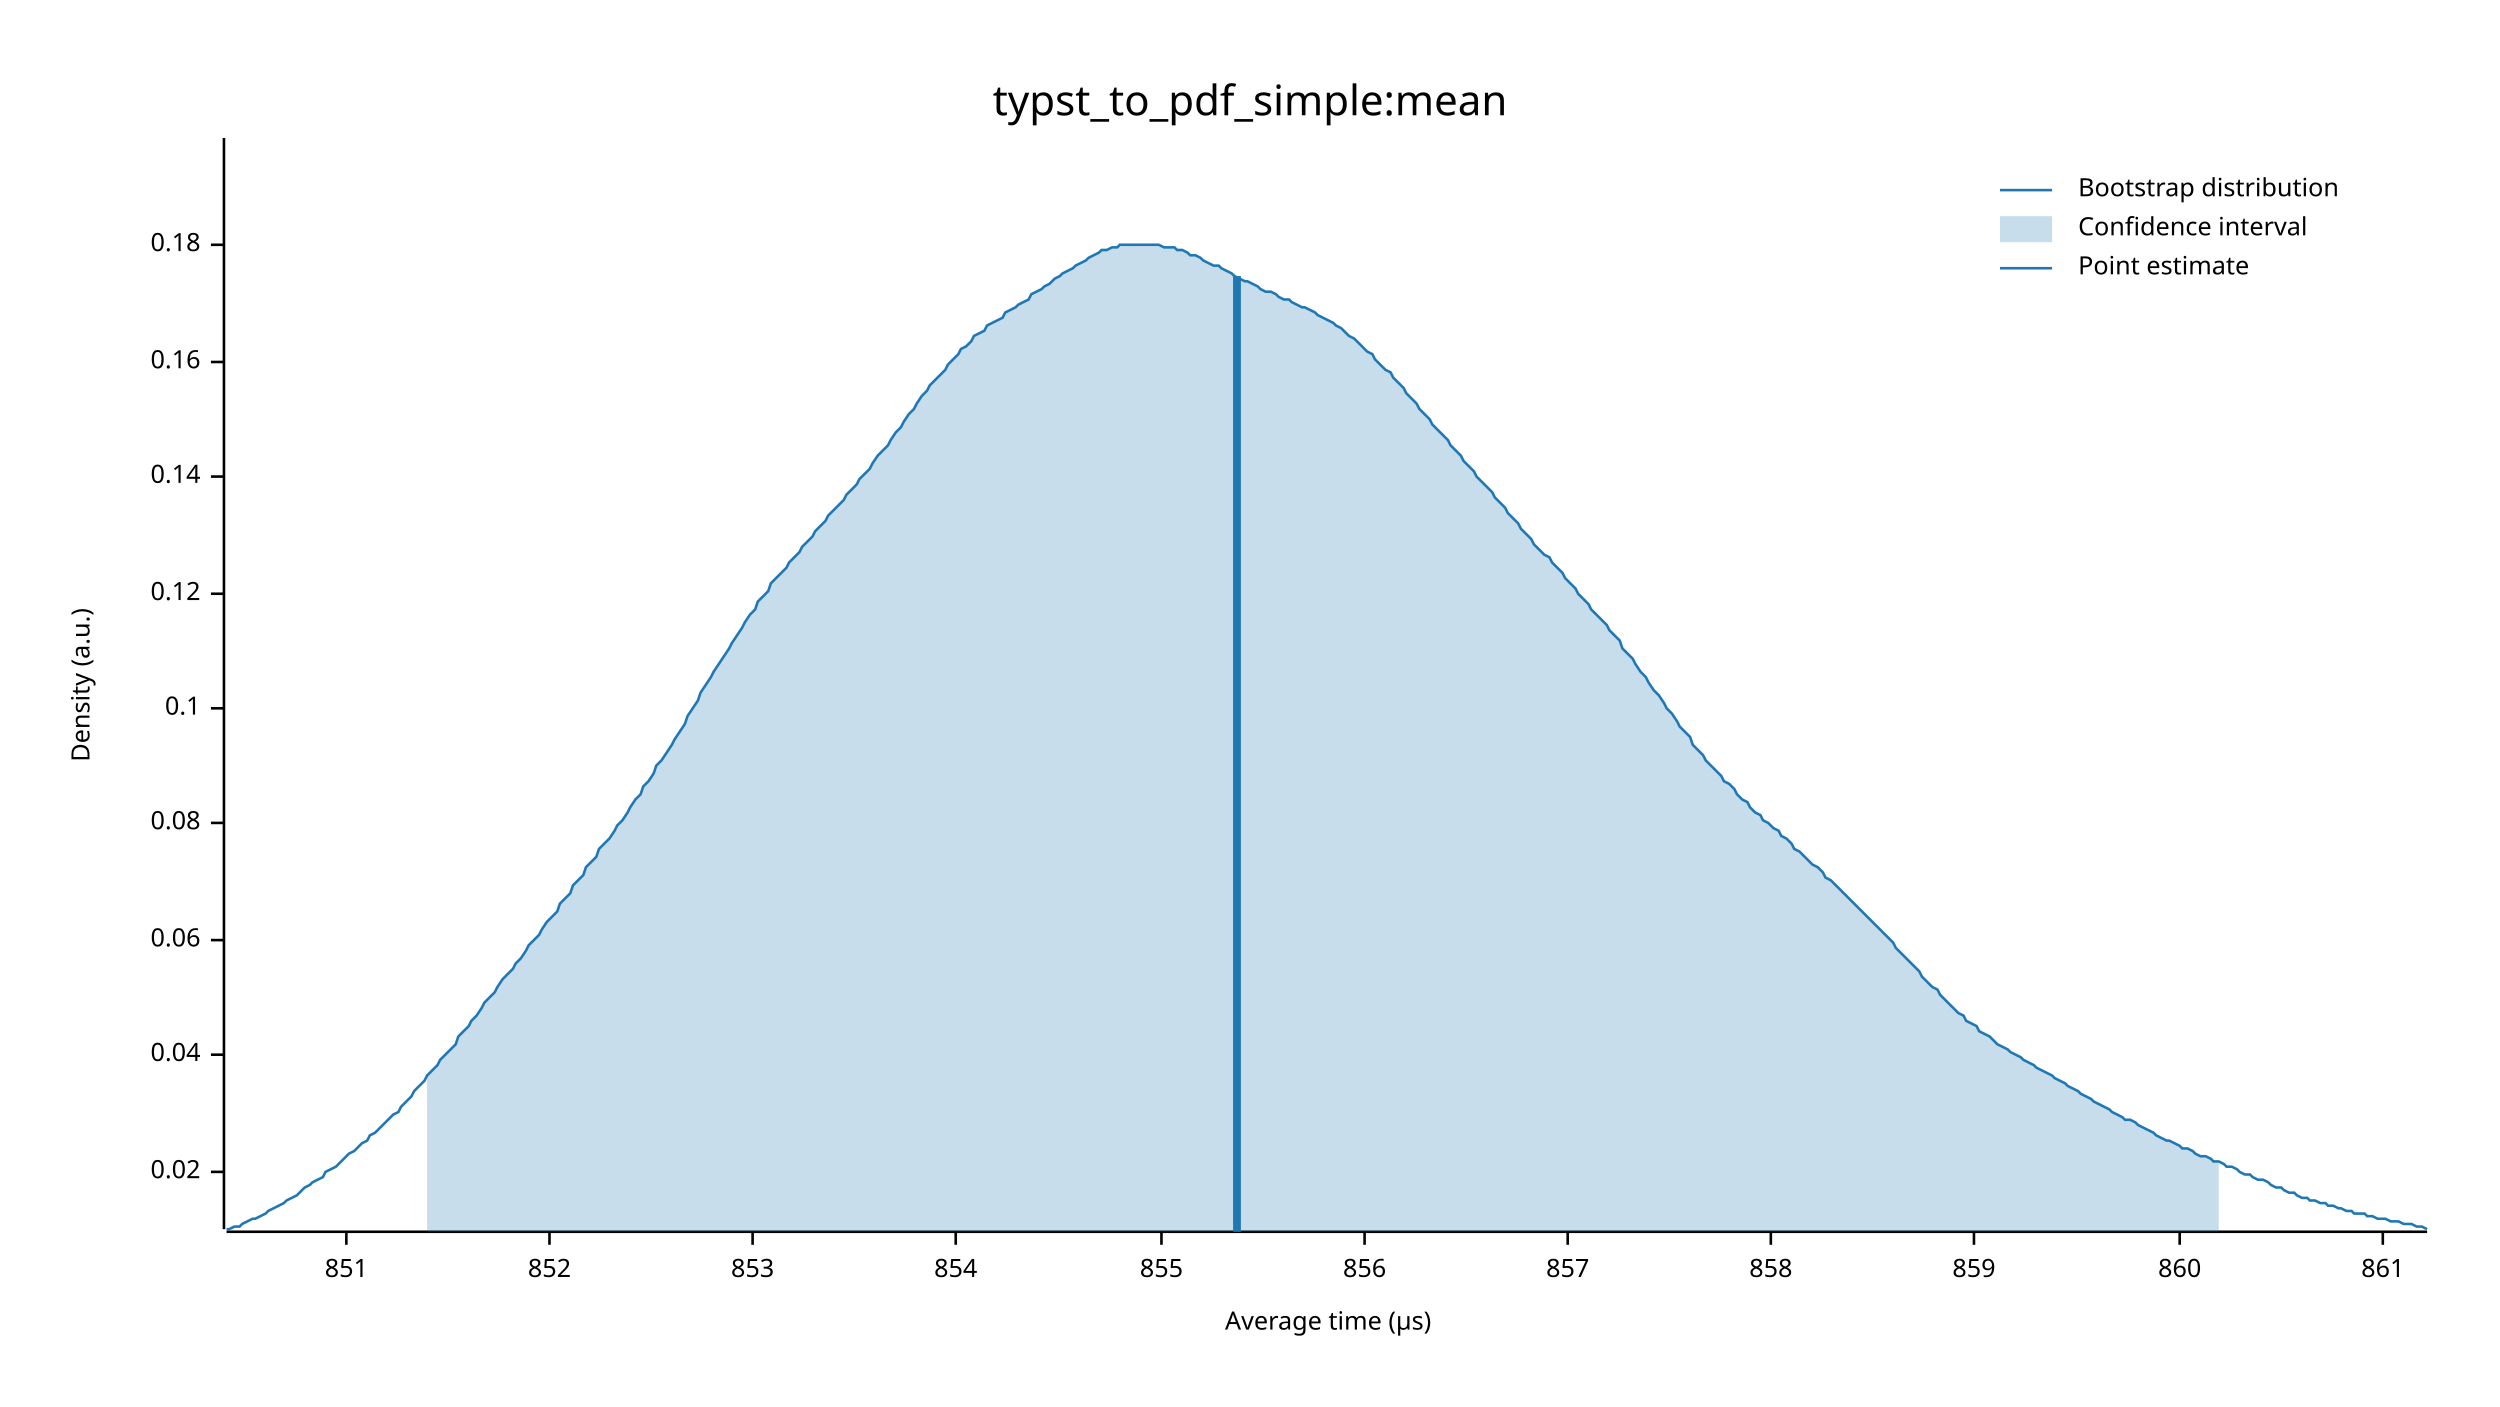
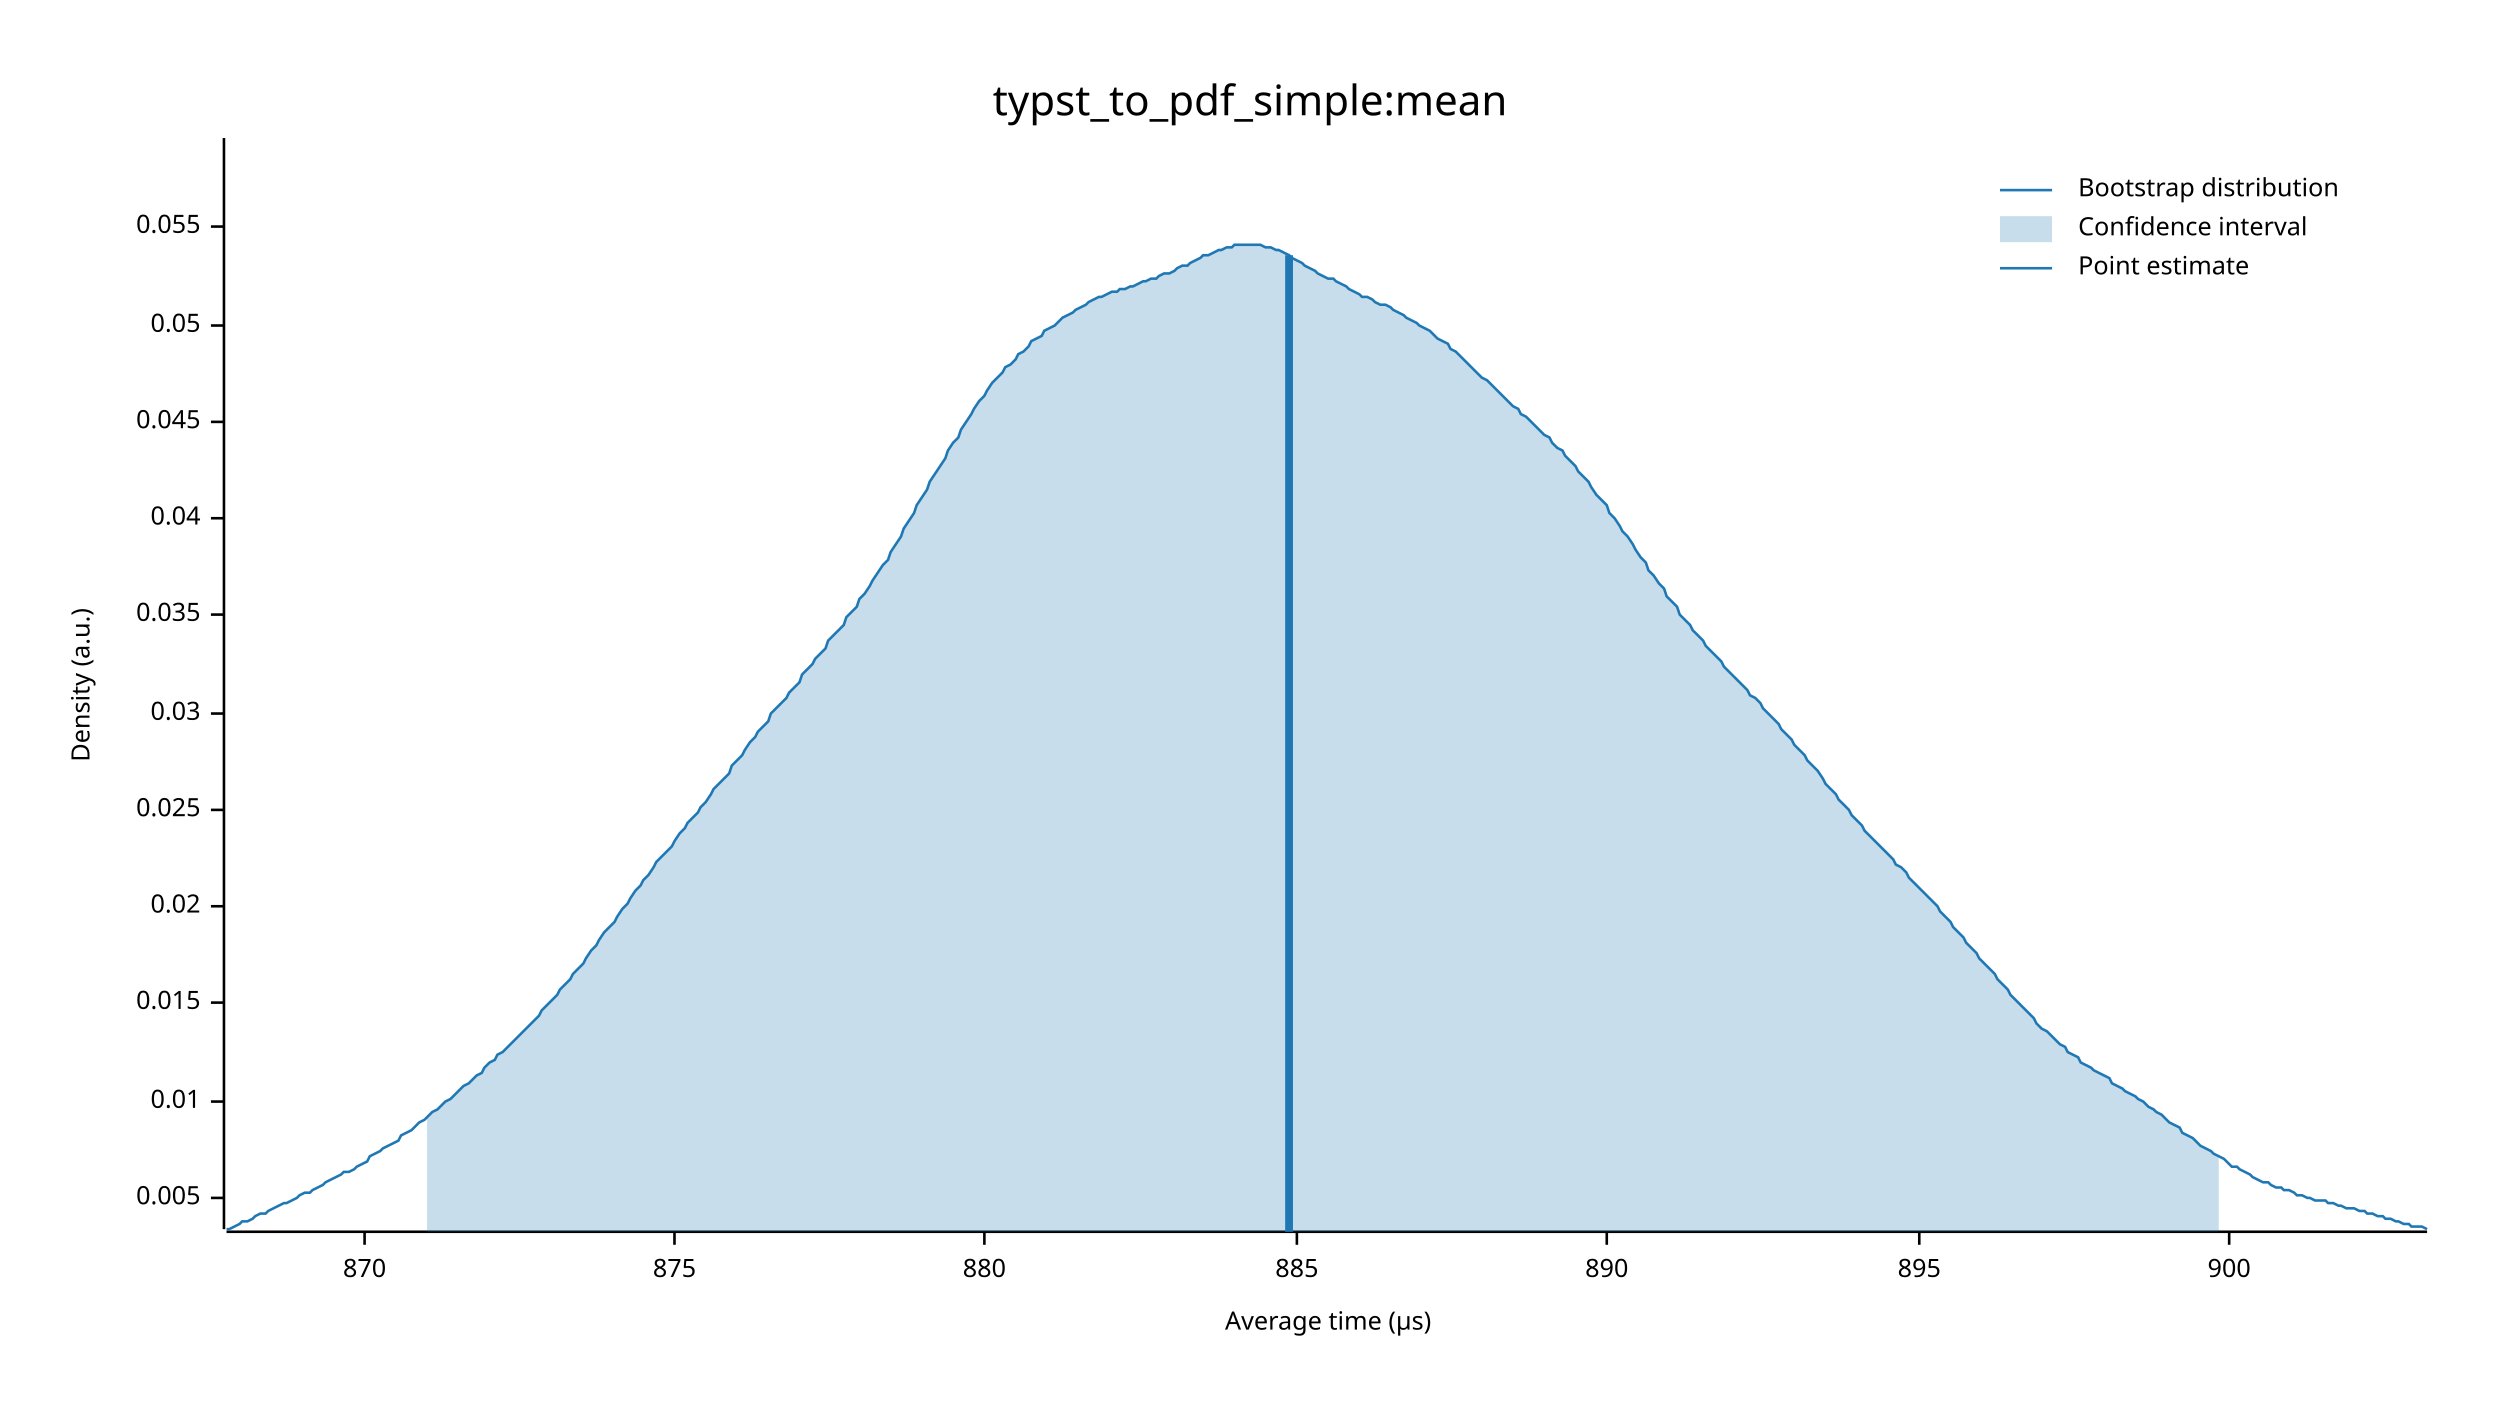
<svg xmlns="http://www.w3.org/2000/svg" width="960" height="540" viewBox="0 0 960 540">
  <text x="480" y="32" dy="0.76em" text-anchor="middle" font-family="sans-serif" font-size="16.129" opacity="1" fill="#000000">
typst_to_pdf_simple:mean
</text>
  <text x="27" y="263" dy="0.76em" text-anchor="middle" font-family="sans-serif" font-size="9.677" opacity="1" fill="#000000" transform="rotate(270, 27, 263)">
Density (a.u.)
</text>
  <text x="510" y="513" dy="-0.5ex" text-anchor="middle" font-family="sans-serif" font-size="9.677" opacity="1" fill="#000000">
Average time (µs)
</text>
  <polyline fill="none" opacity="1" stroke="#000000" stroke-width="1" points="86,53 86,472 " />
-   <text x="77" y="450" dy="0.5ex" text-anchor="end" font-family="sans-serif" font-size="9.677" opacity="1" fill="#000000">
+   <text x="77" y="460" dy="0.5ex" text-anchor="end" font-family="sans-serif" font-size="9.677" opacity="1" fill="#000000">
+ 0.005
+ </text>
+   <polyline fill="none" opacity="1" stroke="#000000" stroke-width="1" points="81,460 86,460 " />
+   <text x="77" y="423" dy="0.5ex" text-anchor="end" font-family="sans-serif" font-size="9.677" opacity="1" fill="#000000">
+ 0.01
+ </text>
+   <polyline fill="none" opacity="1" stroke="#000000" stroke-width="1" points="81,423 86,423 " />
+   <text x="77" y="385" dy="0.5ex" text-anchor="end" font-family="sans-serif" font-size="9.677" opacity="1" fill="#000000">
+ 0.015
+ </text>
+   <polyline fill="none" opacity="1" stroke="#000000" stroke-width="1" points="81,385 86,385 " />
+   <text x="77" y="348" dy="0.5ex" text-anchor="end" font-family="sans-serif" font-size="9.677" opacity="1" fill="#000000">
0.02
</text>
-   <polyline fill="none" opacity="1" stroke="#000000" stroke-width="1" points="81,450 86,450 " />
-   <text x="77" y="405" dy="0.5ex" text-anchor="end" font-family="sans-serif" font-size="9.677" opacity="1" fill="#000000">
+   <polyline fill="none" opacity="1" stroke="#000000" stroke-width="1" points="81,348 86,348 " />
+   <text x="77" y="311" dy="0.5ex" text-anchor="end" font-family="sans-serif" font-size="9.677" opacity="1" fill="#000000">
+ 0.025
+ </text>
+   <polyline fill="none" opacity="1" stroke="#000000" stroke-width="1" points="81,311 86,311 " />
+   <text x="77" y="274" dy="0.5ex" text-anchor="end" font-family="sans-serif" font-size="9.677" opacity="1" fill="#000000">
+ 0.03
+ </text>
+   <polyline fill="none" opacity="1" stroke="#000000" stroke-width="1" points="81,274 86,274 " />
+   <text x="77" y="236" dy="0.5ex" text-anchor="end" font-family="sans-serif" font-size="9.677" opacity="1" fill="#000000">
+ 0.035
+ </text>
+   <polyline fill="none" opacity="1" stroke="#000000" stroke-width="1" points="81,236 86,236 " />
+   <text x="77" y="199" dy="0.5ex" text-anchor="end" font-family="sans-serif" font-size="9.677" opacity="1" fill="#000000">
0.04
</text>
-   <polyline fill="none" opacity="1" stroke="#000000" stroke-width="1" points="81,405 86,405 " />
-   <text x="77" y="361" dy="0.5ex" text-anchor="end" font-family="sans-serif" font-size="9.677" opacity="1" fill="#000000">
- 0.06
+   <polyline fill="none" opacity="1" stroke="#000000" stroke-width="1" points="81,199 86,199 " />
+   <text x="77" y="162" dy="0.5ex" text-anchor="end" font-family="sans-serif" font-size="9.677" opacity="1" fill="#000000">
+ 0.045
</text>
-   <polyline fill="none" opacity="1" stroke="#000000" stroke-width="1" points="81,361 86,361 " />
-   <text x="77" y="316" dy="0.5ex" text-anchor="end" font-family="sans-serif" font-size="9.677" opacity="1" fill="#000000">
- 0.08
+   <polyline fill="none" opacity="1" stroke="#000000" stroke-width="1" points="81,162 86,162 " />
+   <text x="77" y="125" dy="0.5ex" text-anchor="end" font-family="sans-serif" font-size="9.677" opacity="1" fill="#000000">
+ 0.05
</text>
-   <polyline fill="none" opacity="1" stroke="#000000" stroke-width="1" points="81,316 86,316 " />
-   <text x="77" y="272" dy="0.5ex" text-anchor="end" font-family="sans-serif" font-size="9.677" opacity="1" fill="#000000">
- 0.1
+   <polyline fill="none" opacity="1" stroke="#000000" stroke-width="1" points="81,125 86,125 " />
+   <text x="77" y="87" dy="0.5ex" text-anchor="end" font-family="sans-serif" font-size="9.677" opacity="1" fill="#000000">
+ 0.055
</text>
-   <polyline fill="none" opacity="1" stroke="#000000" stroke-width="1" points="81,272 86,272 " />
-   <text x="77" y="228" dy="0.5ex" text-anchor="end" font-family="sans-serif" font-size="9.677" opacity="1" fill="#000000">
- 0.12
+   <polyline fill="none" opacity="1" stroke="#000000" stroke-width="1" points="81,87 86,87 " />
+   <polyline fill="none" opacity="1" stroke="#000000" stroke-width="1" points="87,473 932,473 " />
+   <text x="140" y="483" dy="0.76em" text-anchor="middle" font-family="sans-serif" font-size="9.677" opacity="1" fill="#000000">
+ 870
</text>
-   <polyline fill="none" opacity="1" stroke="#000000" stroke-width="1" points="81,228 86,228 " />
-   <text x="77" y="183" dy="0.5ex" text-anchor="end" font-family="sans-serif" font-size="9.677" opacity="1" fill="#000000">
- 0.14
+   <polyline fill="none" opacity="1" stroke="#000000" stroke-width="1" points="140,473 140,478 " />
+   <text x="259" y="483" dy="0.76em" text-anchor="middle" font-family="sans-serif" font-size="9.677" opacity="1" fill="#000000">
+ 875
</text>
-   <polyline fill="none" opacity="1" stroke="#000000" stroke-width="1" points="81,183 86,183 " />
-   <text x="77" y="139" dy="0.5ex" text-anchor="end" font-family="sans-serif" font-size="9.677" opacity="1" fill="#000000">
- 0.16
+   <polyline fill="none" opacity="1" stroke="#000000" stroke-width="1" points="259,473 259,478 " />
+   <text x="378" y="483" dy="0.76em" text-anchor="middle" font-family="sans-serif" font-size="9.677" opacity="1" fill="#000000">
+ 880
</text>
-   <polyline fill="none" opacity="1" stroke="#000000" stroke-width="1" points="81,139 86,139 " />
-   <text x="77" y="94" dy="0.5ex" text-anchor="end" font-family="sans-serif" font-size="9.677" opacity="1" fill="#000000">
- 0.18
+   <polyline fill="none" opacity="1" stroke="#000000" stroke-width="1" points="378,473 378,478 " />
+   <text x="498" y="483" dy="0.76em" text-anchor="middle" font-family="sans-serif" font-size="9.677" opacity="1" fill="#000000">
+ 885
</text>
-   <polyline fill="none" opacity="1" stroke="#000000" stroke-width="1" points="81,94 86,94 " />
-   <polyline fill="none" opacity="1" stroke="#000000" stroke-width="1" points="87,473 932,473 " />
-   <text x="133" y="483" dy="0.76em" text-anchor="middle" font-family="sans-serif" font-size="9.677" opacity="1" fill="#000000">
- 851
+   <polyline fill="none" opacity="1" stroke="#000000" stroke-width="1" points="498,473 498,478 " />
+   <text x="617" y="483" dy="0.76em" text-anchor="middle" font-family="sans-serif" font-size="9.677" opacity="1" fill="#000000">
+ 890
</text>
-   <polyline fill="none" opacity="1" stroke="#000000" stroke-width="1" points="133,473 133,478 " />
-   <text x="211" y="483" dy="0.76em" text-anchor="middle" font-family="sans-serif" font-size="9.677" opacity="1" fill="#000000">
- 852
+   <polyline fill="none" opacity="1" stroke="#000000" stroke-width="1" points="617,473 617,478 " />
+   <text x="737" y="483" dy="0.76em" text-anchor="middle" font-family="sans-serif" font-size="9.677" opacity="1" fill="#000000">
+ 895
</text>
-   <polyline fill="none" opacity="1" stroke="#000000" stroke-width="1" points="211,473 211,478 " />
-   <text x="289" y="483" dy="0.76em" text-anchor="middle" font-family="sans-serif" font-size="9.677" opacity="1" fill="#000000">
- 853
+   <polyline fill="none" opacity="1" stroke="#000000" stroke-width="1" points="737,473 737,478 " />
+   <text x="856" y="483" dy="0.76em" text-anchor="middle" font-family="sans-serif" font-size="9.677" opacity="1" fill="#000000">
+ 900
</text>
-   <polyline fill="none" opacity="1" stroke="#000000" stroke-width="1" points="289,473 289,478 " />
-   <text x="367" y="483" dy="0.76em" text-anchor="middle" font-family="sans-serif" font-size="9.677" opacity="1" fill="#000000">
- 854
- </text>
-   <polyline fill="none" opacity="1" stroke="#000000" stroke-width="1" points="367,473 367,478 " />
-   <text x="446" y="483" dy="0.76em" text-anchor="middle" font-family="sans-serif" font-size="9.677" opacity="1" fill="#000000">
- 855
- </text>
-   <polyline fill="none" opacity="1" stroke="#000000" stroke-width="1" points="446,473 446,478 " />
-   <text x="524" y="483" dy="0.76em" text-anchor="middle" font-family="sans-serif" font-size="9.677" opacity="1" fill="#000000">
- 856
- </text>
-   <polyline fill="none" opacity="1" stroke="#000000" stroke-width="1" points="524,473 524,478 " />
-   <text x="602" y="483" dy="0.76em" text-anchor="middle" font-family="sans-serif" font-size="9.677" opacity="1" fill="#000000">
- 857
- </text>
-   <polyline fill="none" opacity="1" stroke="#000000" stroke-width="1" points="602,473 602,478 " />
-   <text x="680" y="483" dy="0.76em" text-anchor="middle" font-family="sans-serif" font-size="9.677" opacity="1" fill="#000000">
- 858
- </text>
-   <polyline fill="none" opacity="1" stroke="#000000" stroke-width="1" points="680,473 680,478 " />
-   <text x="758" y="483" dy="0.76em" text-anchor="middle" font-family="sans-serif" font-size="9.677" opacity="1" fill="#000000">
- 859
- </text>
-   <polyline fill="none" opacity="1" stroke="#000000" stroke-width="1" points="758,473 758,478 " />
-   <text x="837" y="483" dy="0.76em" text-anchor="middle" font-family="sans-serif" font-size="9.677" opacity="1" fill="#000000">
- 860
- </text>
-   <polyline fill="none" opacity="1" stroke="#000000" stroke-width="1" points="837,473 837,478 " />
-   <text x="915" y="483" dy="0.76em" text-anchor="middle" font-family="sans-serif" font-size="9.677" opacity="1" fill="#000000">
- 861
- </text>
-   <polyline fill="none" opacity="1" stroke="#000000" stroke-width="1" points="915,473 915,478 " />
-   <polyline fill="none" opacity="1" stroke="#1F78B4" stroke-width="1" points="87,472 88,472 90,471 92,471 93,470 95,469 97,468 98,468 100,467 102,466 103,465 105,464 107,463 109,462 110,461 112,460 114,459 115,458 117,456 119,455 120,454 122,453 124,452 125,450 127,449 129,448 131,446 132,445 134,443 136,442 137,441 139,439 141,438 142,436 144,435 146,433 147,432 149,430 151,428 153,427 154,425 156,423 158,421 159,419 161,417 163,415 164,413 166,411 168,409 169,407 171,405 173,403 175,401 176,398 178,396 180,394 181,392 183,390 185,387 186,385 188,383 190,381 191,379 193,376 195,374 197,372 198,370 200,368 202,365 203,363 205,361 207,359 208,357 210,354 212,352 214,350 215,347 217,345 219,343 220,340 222,338 224,336 225,333 227,331 229,329 230,326 232,324 234,322 236,319 237,317 239,315 241,312 242,310 244,307 246,305 247,302 249,300 251,297 252,294 254,292 256,289 258,286 259,284 261,281 263,278 264,275 266,272 268,269 269,266 271,263 273,260 274,258 276,255 278,252 280,249 281,247 283,244 285,241 286,239 288,236 290,234 291,231 293,229 295,227 296,224 298,222 300,220 302,218 303,216 305,214 307,212 308,210 310,208 312,206 313,204 315,202 317,200 318,198 320,196 322,194 324,192 325,190 327,188 329,186 330,184 332,182 334,180 335,178 337,175 339,173 341,171 342,169 344,166 346,164 347,162 349,159 351,157 352,155 354,152 356,150 357,148 359,146 361,144 363,142 364,140 366,138 368,136 369,134 371,133 373,131 374,129 376,128 378,127 379,125 381,124 383,123 385,122 386,120 388,119 390,118 391,117 393,116 395,115 396,113 398,112 400,111 401,110 403,109 405,107 407,106 408,105 410,104 412,103 413,102 415,101 417,100 418,99 420,98 422,97 423,96 425,96 427,95 429,95 430,94 432,94 434,94 435,94 437,94 439,94 440,94 442,94 444,94 445,94 447,95 449,95 451,95 452,96 454,96 456,97 457,98 459,98 461,99 462,100 464,101 466,102 468,102 469,103 471,104 473,105 474,106 476,107 478,108 479,108 481,109 483,110 484,111 486,112 488,112 490,113 491,114 493,115 495,115 496,116 498,117 500,118 501,118 503,119 505,120 506,121 508,122 510,123 512,124 513,125 515,126 517,128 518,129 520,130 522,132 523,133 525,135 527,136 528,138 530,140 532,142 534,143 535,145 537,147 539,149 540,151 542,153 544,155 545,157 547,159 549,161 550,163 552,165 554,167 556,169 557,171 559,173 561,175 562,177 564,179 566,181 567,183 569,185 571,187 573,189 574,191 576,193 578,195 579,197 581,199 583,201 584,203 586,205 588,207 589,209 591,211 593,213 595,214 596,216 598,218 600,220 601,222 603,224 605,226 606,228 608,230 610,232 611,234 613,236 615,238 617,240 618,242 620,244 622,246 623,249 625,251 627,253 628,255 630,258 632,260 633,262 635,265 637,267 639,270 640,272 642,274 644,277 645,279 647,281 649,283 650,286 652,288 654,290 655,292 657,294 659,296 661,298 662,300 664,301 666,303 667,305 669,307 671,308 672,310 674,312 676,313 677,315 679,316 681,318 683,319 684,321 686,322 688,324 689,326 691,327 693,329 694,330 696,332 698,333 700,335 701,337 703,338 705,340 706,341 708,343 710,345 711,346 713,348 715,350 716,351 718,353 720,355 722,357 723,358 725,360 727,362 728,364 730,366 732,368 733,369 735,371 737,373 738,375 740,377 742,379 744,380 745,382 747,384 749,386 750,387 752,389 754,390 755,392 757,393 759,394 760,396 762,397 764,398 766,400 767,401 769,402 771,403 772,404 774,405 776,406 777,407 779,408 781,409 782,410 784,411 786,412 788,413 789,414 791,415 793,416 794,417 796,418 798,419 799,420 801,421 803,422 804,423 806,424 808,425 810,426 811,427 813,428 815,429 816,430 818,430 820,431 821,432 823,433 825,434 827,435 828,436 830,437 832,438 833,438 835,439 837,440 838,441 840,441 842,442 843,443 845,444 847,444 849,445 850,446 852,446 854,447 855,448 857,448 859,449 860,450 862,451 864,451 865,452 867,453 869,453 871,454 872,455 874,456 876,456 877,457 879,458 881,458 882,459 884,460 886,460 887,461 889,461 891,462 893,462 894,463 896,463 898,464 899,464 901,465 903,465 904,466 906,466 908,466 909,467 911,467 913,468 915,468 916,468 918,469 920,469 921,469 923,470 925,470 926,470 928,471 930,471 932,472 " />
-   <polygon opacity="0.25" fill="#1F78B4" points="164,413 166,411 168,409 169,407 171,405 173,403 175,401 176,398 178,396 180,394 181,392 183,390 185,387 186,385 188,383 190,381 191,379 193,376 195,374 197,372 198,370 200,368 202,365 203,363 205,361 207,359 208,357 210,354 212,352 214,350 215,347 217,345 219,343 220,340 222,338 224,336 225,333 227,331 229,329 230,326 232,324 234,322 236,319 237,317 239,315 241,312 242,310 244,307 246,305 247,302 249,300 251,297 252,294 254,292 256,289 258,286 259,284 261,281 263,278 264,275 266,272 268,269 269,266 271,263 273,260 274,258 276,255 278,252 280,249 281,247 283,244 285,241 286,239 288,236 290,234 291,231 293,229 295,227 296,224 298,222 300,220 302,218 303,216 305,214 307,212 308,210 310,208 312,206 313,204 315,202 317,200 318,198 320,196 322,194 324,192 325,190 327,188 329,186 330,184 332,182 334,180 335,178 337,175 339,173 341,171 342,169 344,166 346,164 347,162 349,159 351,157 352,155 354,152 356,150 357,148 359,146 361,144 363,142 364,140 366,138 368,136 369,134 371,133 373,131 374,129 376,128 378,127 379,125 381,124 383,123 385,122 386,120 388,119 390,118 391,117 393,116 395,115 396,113 398,112 400,111 401,110 403,109 405,107 407,106 408,105 410,104 412,103 413,102 415,101 417,100 418,99 420,98 422,97 423,96 425,96 427,95 429,95 430,94 432,94 434,94 435,94 437,94 439,94 440,94 442,94 444,94 445,94 447,95 449,95 451,95 452,96 454,96 456,97 457,98 459,98 461,99 462,100 464,101 466,102 468,102 469,103 471,104 473,105 474,106 476,107 478,108 479,108 481,109 483,110 484,111 486,112 488,112 490,113 491,114 493,115 495,115 496,116 498,117 500,118 501,118 503,119 505,120 506,121 508,122 510,123 512,124 513,125 515,126 517,128 518,129 520,130 522,132 523,133 525,135 527,136 528,138 530,140 532,142 534,143 535,145 537,147 539,149 540,151 542,153 544,155 545,157 547,159 549,161 550,163 552,165 554,167 556,169 557,171 559,173 561,175 562,177 564,179 566,181 567,183 569,185 571,187 573,189 574,191 576,193 578,195 579,197 581,199 583,201 584,203 586,205 588,207 589,209 591,211 593,213 595,214 596,216 598,218 600,220 601,222 603,224 605,226 606,228 608,230 610,232 611,234 613,236 615,238 617,240 618,242 620,244 622,246 623,249 625,251 627,253 628,255 630,258 632,260 633,262 635,265 637,267 639,270 640,272 642,274 644,277 645,279 647,281 649,283 650,286 652,288 654,290 655,292 657,294 659,296 661,298 662,300 664,301 666,303 667,305 669,307 671,308 672,310 674,312 676,313 677,315 679,316 681,318 683,319 684,321 686,322 688,324 689,326 691,327 693,329 694,330 696,332 698,333 700,335 701,337 703,338 705,340 706,341 708,343 710,345 711,346 713,348 715,350 716,351 718,353 720,355 722,357 723,358 725,360 727,362 728,364 730,366 732,368 733,369 735,371 737,373 738,375 740,377 742,379 744,380 745,382 747,384 749,386 750,387 752,389 754,390 755,392 757,393 759,394 760,396 762,397 764,398 766,400 767,401 769,402 771,403 772,404 774,405 776,406 777,407 779,408 781,409 782,410 784,411 786,412 788,413 789,414 791,415 793,416 794,417 796,418 798,419 799,420 801,421 803,422 804,423 806,424 808,425 810,426 811,427 813,428 815,429 816,430 818,430 820,431 821,432 823,433 825,434 827,435 828,436 830,437 832,438 833,438 835,439 837,440 838,441 840,441 842,442 843,443 845,444 847,444 849,445 850,446 852,446 852,473 164,473 " />
-   <polyline fill="none" opacity="1" stroke="#1F78B4" stroke-width="3" points="475,473 475,106 " />
+   <polyline fill="none" opacity="1" stroke="#000000" stroke-width="1" points="856,473 856,478 " />
+   <polyline fill="none" opacity="1" stroke="#1F78B4" stroke-width="1" points="87,472 88,472 90,471 92,470 93,469 95,469 97,468 98,467 100,466 102,466 103,465 105,464 107,463 109,462 110,462 112,461 114,460 115,459 117,458 119,458 120,457 122,456 124,455 125,454 127,453 129,452 131,451 132,450 134,450 136,449 137,448 139,447 141,446 142,444 144,443 146,442 147,441 149,440 151,439 153,438 154,436 156,435 158,434 159,433 161,431 163,430 164,429 166,427 168,426 169,425 171,423 173,422 175,420 176,419 178,417 180,416 181,415 183,413 185,412 186,410 188,408 190,407 191,405 193,404 195,402 197,400 198,399 200,397 202,395 203,394 205,392 207,390 208,388 210,386 212,384 214,382 215,380 217,378 219,376 220,374 222,372 224,370 225,368 227,365 229,363 230,361 232,358 234,356 236,354 237,352 239,349 241,347 242,345 244,342 246,340 247,338 249,336 251,333 252,331 254,329 256,327 258,325 259,323 261,320 263,318 264,316 266,314 268,312 269,310 271,308 273,305 274,303 276,301 278,299 280,297 281,294 283,292 285,290 286,288 288,285 290,283 291,281 293,279 295,277 296,274 298,272 300,270 302,268 303,266 305,264 307,262 308,259 310,257 312,255 313,253 315,251 317,249 318,246 320,244 322,242 324,240 325,237 327,235 329,233 330,230 332,228 334,225 335,223 337,220 339,217 341,215 342,212 344,209 346,206 347,203 349,200 351,197 352,194 354,191 356,188 357,185 359,182 361,179 363,176 364,173 366,170 368,168 369,165 371,162 373,159 374,157 376,154 378,152 379,150 381,147 383,145 385,143 386,141 388,140 390,138 391,136 393,135 395,133 396,131 398,130 400,129 401,127 403,126 405,125 407,123 408,122 410,121 412,120 413,119 415,118 417,117 418,116 420,115 422,114 423,114 425,113 427,112 429,112 430,111 432,111 434,110 435,110 437,109 439,108 440,108 442,107 444,107 445,106 447,105 449,105 451,104 452,103 454,102 456,102 457,101 459,100 461,99 462,98 464,98 466,97 468,96 469,96 471,95 473,95 474,94 476,94 478,94 479,94 481,94 483,94 484,94 486,95 488,95 490,96 491,96 493,97 495,98 496,99 498,100 500,101 501,102 503,103 505,104 506,105 508,106 510,107 512,107 513,108 515,109 517,110 518,111 520,112 522,113 523,114 525,114 527,115 528,116 530,117 532,117 534,118 535,119 537,120 539,121 540,122 542,123 544,124 545,125 547,126 549,127 550,128 552,130 554,131 556,132 557,134 559,135 561,137 562,138 564,140 566,142 567,143 569,145 571,146 573,148 574,149 576,151 578,153 579,154 581,156 583,157 584,159 586,160 588,162 589,163 591,165 593,167 595,168 596,170 598,172 600,173 601,175 603,177 605,179 606,181 608,183 610,185 611,187 613,190 615,192 617,194 618,197 620,199 622,202 623,204 625,206 627,209 628,211 630,214 632,216 633,219 635,221 637,224 639,226 640,229 642,231 644,233 645,236 647,238 649,240 650,242 652,244 654,246 655,248 657,250 659,252 661,254 662,256 664,258 666,260 667,261 669,263 671,265 672,267 674,268 676,270 677,272 679,274 681,276 683,278 684,280 686,282 688,284 689,286 691,288 693,290 694,292 696,294 698,296 700,299 701,301 703,303 705,305 706,307 708,309 710,311 711,313 713,315 715,317 716,319 718,321 720,323 722,325 723,326 725,328 727,330 728,332 730,333 732,335 733,337 735,339 737,341 738,342 740,344 742,346 744,348 745,350 747,352 749,354 750,356 752,358 754,360 755,362 757,364 759,366 760,368 762,370 764,372 766,374 767,376 769,378 771,380 772,382 774,384 776,386 777,387 779,389 781,391 782,393 784,395 786,396 788,398 789,399 791,401 793,402 794,404 796,405 798,406 799,408 801,409 803,410 804,411 806,412 808,413 810,414 811,416 813,417 815,418 816,419 818,420 820,421 821,422 823,423 825,425 827,426 828,427 830,428 832,430 833,431 835,432 837,433 838,435 840,436 842,437 843,438 845,440 847,441 849,442 850,443 852,444 854,445 855,446 857,448 859,448 860,449 862,450 864,451 865,452 867,453 869,454 871,454 872,455 874,456 876,456 877,457 879,457 881,458 882,459 884,459 886,460 887,460 889,461 891,461 893,461 894,462 896,462 898,463 899,463 901,464 903,464 904,464 906,465 908,465 909,466 911,466 913,467 915,467 916,468 918,468 920,469 921,469 923,470 925,470 926,471 928,471 930,471 932,472 " />
+   <polygon opacity="0.25" fill="#1F78B4" points="164,429 166,427 168,426 169,425 171,423 173,422 175,420 176,419 178,417 180,416 181,415 183,413 185,412 186,410 188,408 190,407 191,405 193,404 195,402 197,400 198,399 200,397 202,395 203,394 205,392 207,390 208,388 210,386 212,384 214,382 215,380 217,378 219,376 220,374 222,372 224,370 225,368 227,365 229,363 230,361 232,358 234,356 236,354 237,352 239,349 241,347 242,345 244,342 246,340 247,338 249,336 251,333 252,331 254,329 256,327 258,325 259,323 261,320 263,318 264,316 266,314 268,312 269,310 271,308 273,305 274,303 276,301 278,299 280,297 281,294 283,292 285,290 286,288 288,285 290,283 291,281 293,279 295,277 296,274 298,272 300,270 302,268 303,266 305,264 307,262 308,259 310,257 312,255 313,253 315,251 317,249 318,246 320,244 322,242 324,240 325,237 327,235 329,233 330,230 332,228 334,225 335,223 337,220 339,217 341,215 342,212 344,209 346,206 347,203 349,200 351,197 352,194 354,191 356,188 357,185 359,182 361,179 363,176 364,173 366,170 368,168 369,165 371,162 373,159 374,157 376,154 378,152 379,150 381,147 383,145 385,143 386,141 388,140 390,138 391,136 393,135 395,133 396,131 398,130 400,129 401,127 403,126 405,125 407,123 408,122 410,121 412,120 413,119 415,118 417,117 418,116 420,115 422,114 423,114 425,113 427,112 429,112 430,111 432,111 434,110 435,110 437,109 439,108 440,108 442,107 444,107 445,106 447,105 449,105 451,104 452,103 454,102 456,102 457,101 459,100 461,99 462,98 464,98 466,97 468,96 469,96 471,95 473,95 474,94 476,94 478,94 479,94 481,94 483,94 484,94 486,95 488,95 490,96 491,96 493,97 495,98 496,99 498,100 500,101 501,102 503,103 505,104 506,105 508,106 510,107 512,107 513,108 515,109 517,110 518,111 520,112 522,113 523,114 525,114 527,115 528,116 530,117 532,117 534,118 535,119 537,120 539,121 540,122 542,123 544,124 545,125 547,126 549,127 550,128 552,130 554,131 556,132 557,134 559,135 561,137 562,138 564,140 566,142 567,143 569,145 571,146 573,148 574,149 576,151 578,153 579,154 581,156 583,157 584,159 586,160 588,162 589,163 591,165 593,167 595,168 596,170 598,172 600,173 601,175 603,177 605,179 606,181 608,183 610,185 611,187 613,190 615,192 617,194 618,197 620,199 622,202 623,204 625,206 627,209 628,211 630,214 632,216 633,219 635,221 637,224 639,226 640,229 642,231 644,233 645,236 647,238 649,240 650,242 652,244 654,246 655,248 657,250 659,252 661,254 662,256 664,258 666,260 667,261 669,263 671,265 672,267 674,268 676,270 677,272 679,274 681,276 683,278 684,280 686,282 688,284 689,286 691,288 693,290 694,292 696,294 698,296 700,299 701,301 703,303 705,305 706,307 708,309 710,311 711,313 713,315 715,317 716,319 718,321 720,323 722,325 723,326 725,328 727,330 728,332 730,333 732,335 733,337 735,339 737,341 738,342 740,344 742,346 744,348 745,350 747,352 749,354 750,356 752,358 754,360 755,362 757,364 759,366 760,368 762,370 764,372 766,374 767,376 769,378 771,380 772,382 774,384 776,386 777,387 779,389 781,391 782,393 784,395 786,396 788,398 789,399 791,401 793,402 794,404 796,405 798,406 799,408 801,409 803,410 804,411 806,412 808,413 810,414 811,416 813,417 815,418 816,419 818,420 820,421 821,422 823,423 825,425 827,426 828,427 830,428 832,430 833,431 835,432 837,433 838,435 840,436 842,437 843,438 845,440 847,441 849,442 850,443 852,444 852,473 164,473 " />
+   <polyline fill="none" opacity="1" stroke="#1F78B4" stroke-width="3" points="495,473 495,98 " />
  <text x="798" y="68" dy="0.76em" text-anchor="start" font-family="sans-serif" font-size="9.677" opacity="1" fill="#000000">
Bootstrap distribution
</text>
  <text x="798" y="83" dy="0.76em" text-anchor="start" font-family="sans-serif" font-size="9.677" opacity="1" fill="#000000">
Confidence interval
</text>
  <text x="798" y="98" dy="0.76em" text-anchor="start" font-family="sans-serif" font-size="9.677" opacity="1" fill="#000000">
Point estimate
</text>
  <polyline fill="none" opacity="1" stroke="#1F78B4" stroke-width="1" points="768,73 788,73 " />
  <rect x="768" y="83" width="20" height="10" opacity="0.25" fill="#1F78B4" stroke="none" />
  <polyline fill="none" opacity="1" stroke="#1F78B4" stroke-width="1" points="768,103 788,103 " />
</svg>
